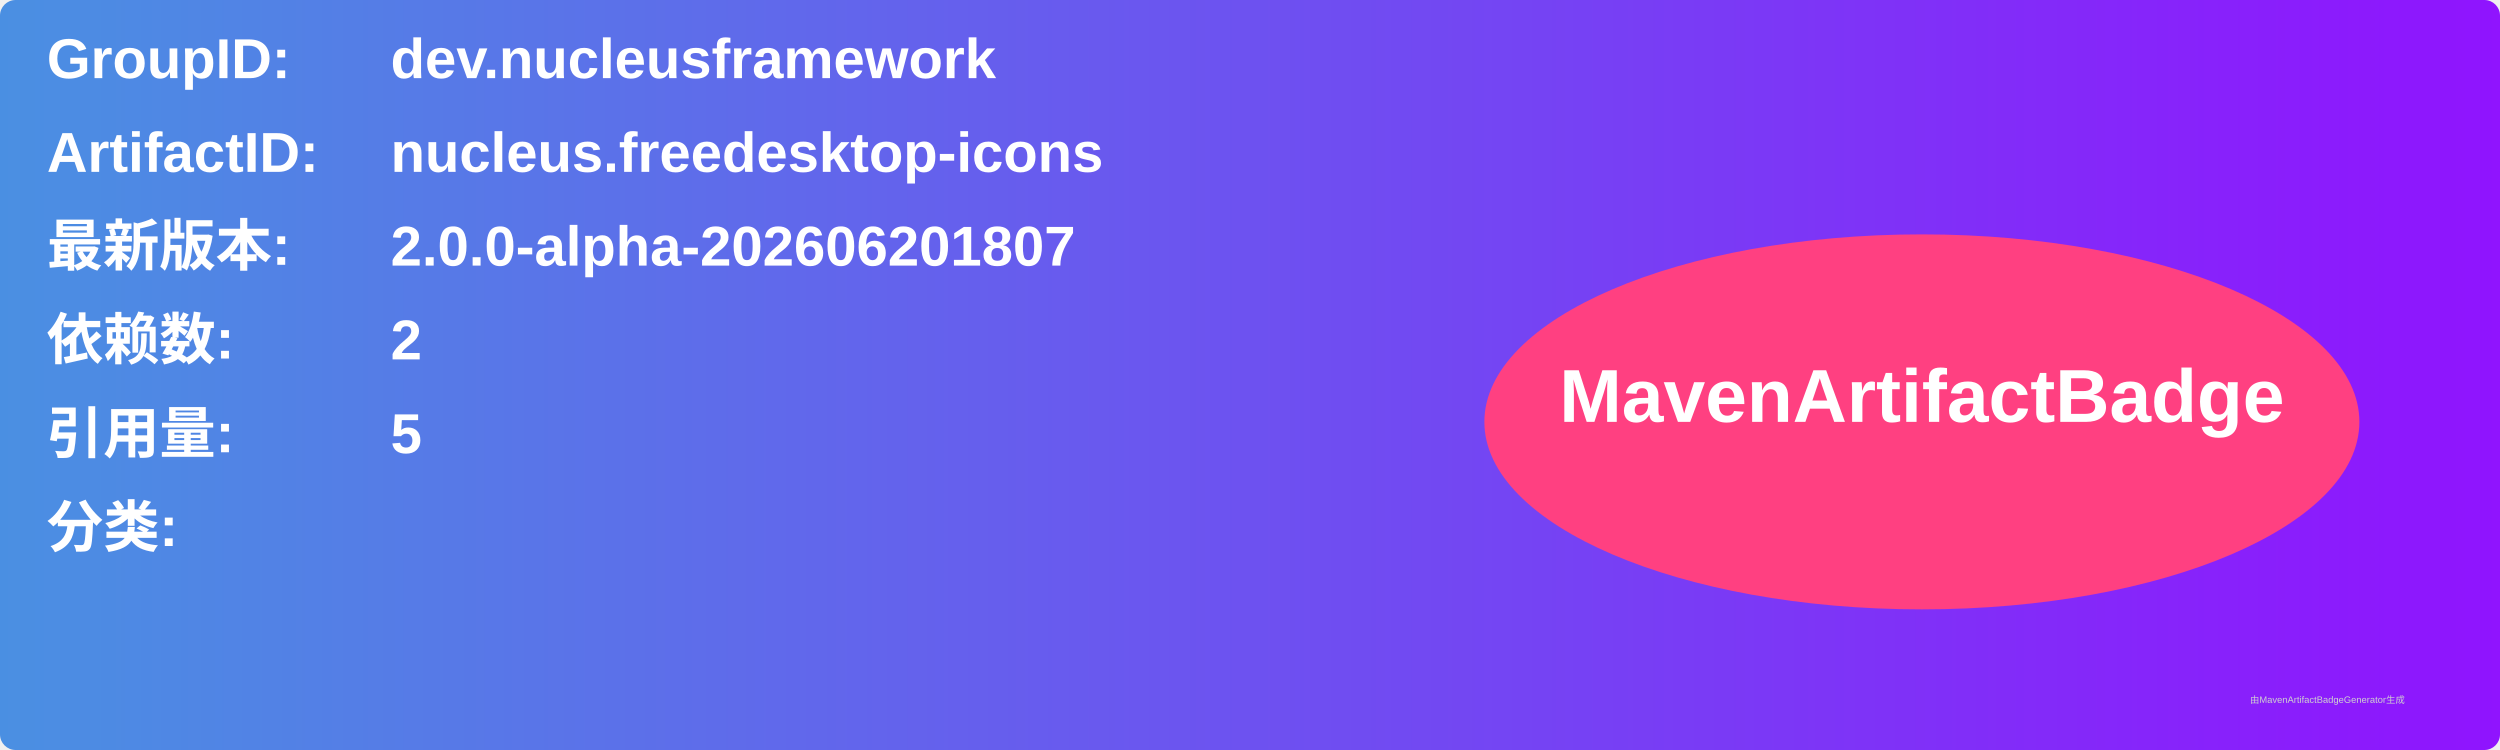
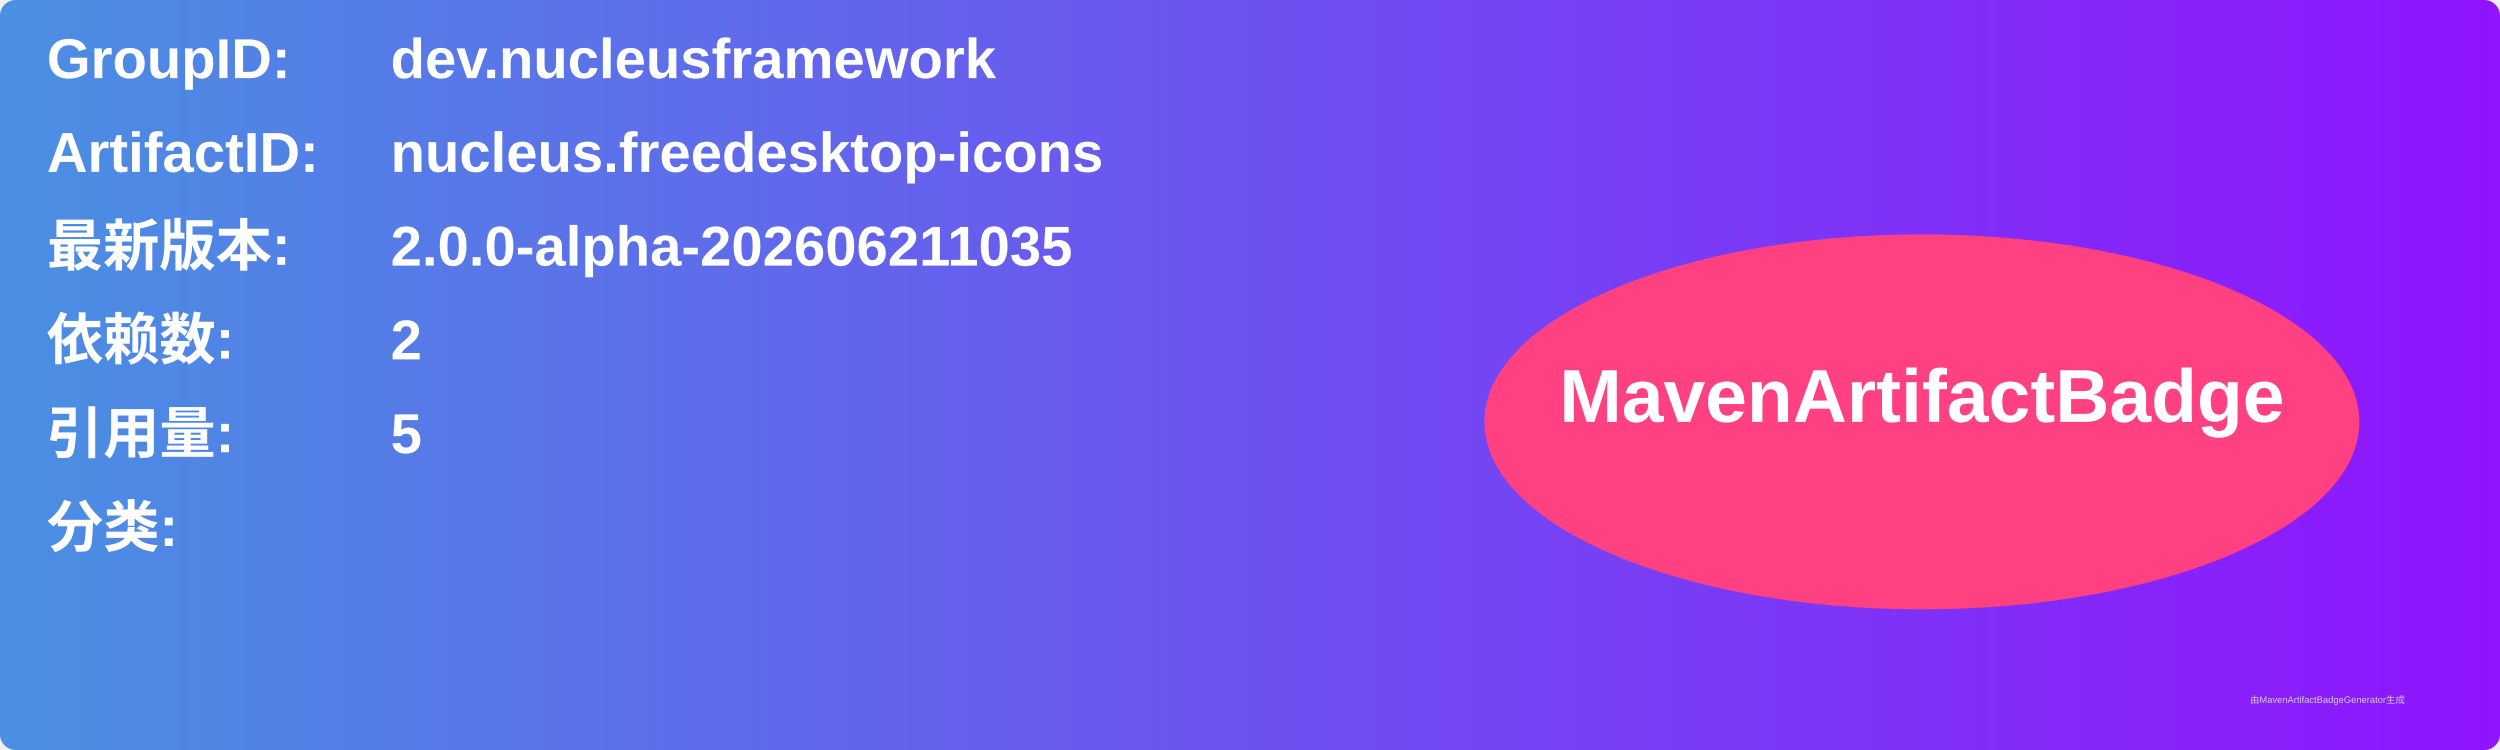
<svg xmlns="http://www.w3.org/2000/svg" width="800" height="240" viewBox="0 0 800 240">
  <linearGradient id="grad" x1="0%" y1="0%" x2="100%" y2="0%">
    <stop offset="0%" stop-color="#4a90e2" />
    <stop offset="100%" stop-color="#9013fe" />
  </linearGradient>
  <rect width="100%" height="100%" rx="5" ry="5" fill="url(#grad)" />
  <g transform="translate(15, 15)">
    <text x="0" y="10" font-family="Arial" font-size="18" fill="white" font-weight="bold" width="260">GroupID:</text>
    <text x="110" y="10" font-family="Arial" font-size="18" fill="white" font-weight="bold" width="460">dev.nucleusframework</text>
    <text x="0" y="40" font-family="Arial" font-size="18" fill="white" font-weight="bold" width="260">ArtifactID:</text>
    <text x="110" y="40" font-family="Arial" font-size="18" fill="white" font-weight="bold" width="460">nucleus.freedesktop-icons</text>
    <text x="0" y="70" font-family="Arial" font-size="18" fill="white" font-weight="bold">最新版本:</text>
    <text x="110" y="70" font-family="Arial" font-size="18" fill="white" font-weight="bold">
-       <tspan font-weight="bold">2.0.0-alpha-202606201807</tspan>
+       <tspan font-weight="bold">2.0.0-alpha-202606211035</tspan>
    </text>
    <text x="0" y="100" font-family="Arial" font-size="18" fill="white" font-weight="bold">依赖数: </text>
    <text x="110" y="100" font-family="Arial" font-size="18" fill="white">
      <tspan font-weight="bold">2</tspan>
    </text>
    <text x="0" y="130" font-family="Arial" font-size="18" fill="white" font-weight="bold">引用量: </text>
    <text x="110" y="130" font-family="Arial" font-size="18" fill="white">
      <tspan font-weight="bold">5</tspan>
    </text>
    <text x="0" y="160" font-family="Arial" font-size="18" fill="white" font-weight="bold">分类:</text>
    <text x="10" y="190" font-family="Arial" font-size="10" fill="white">
      <tspan font-weight="bold" />
    </text>
    <ellipse cx="600" cy="120" rx="140" ry="60" fill="#ff4081" />
    <text x="600" y="120" text-anchor="middle" font-family="Arial" font-size="24" fill="white" font-weight="bold">MavenArtifactBadge</text>
  </g>
  <text x="720" y="225" font-family="Arial" font-size="3" fill="#d0d0d0">由MavenArtifactBadgeGenerator生成</text>
</svg>
